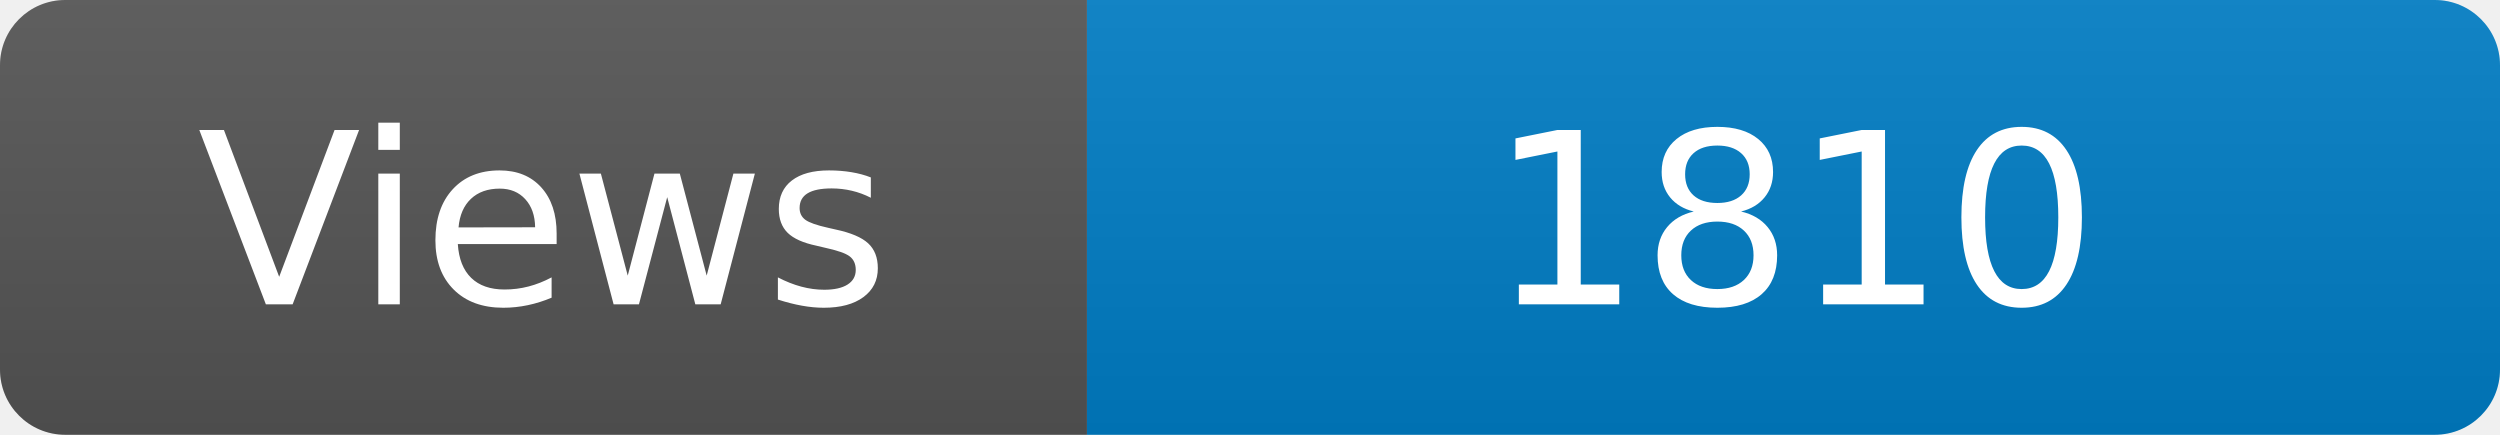
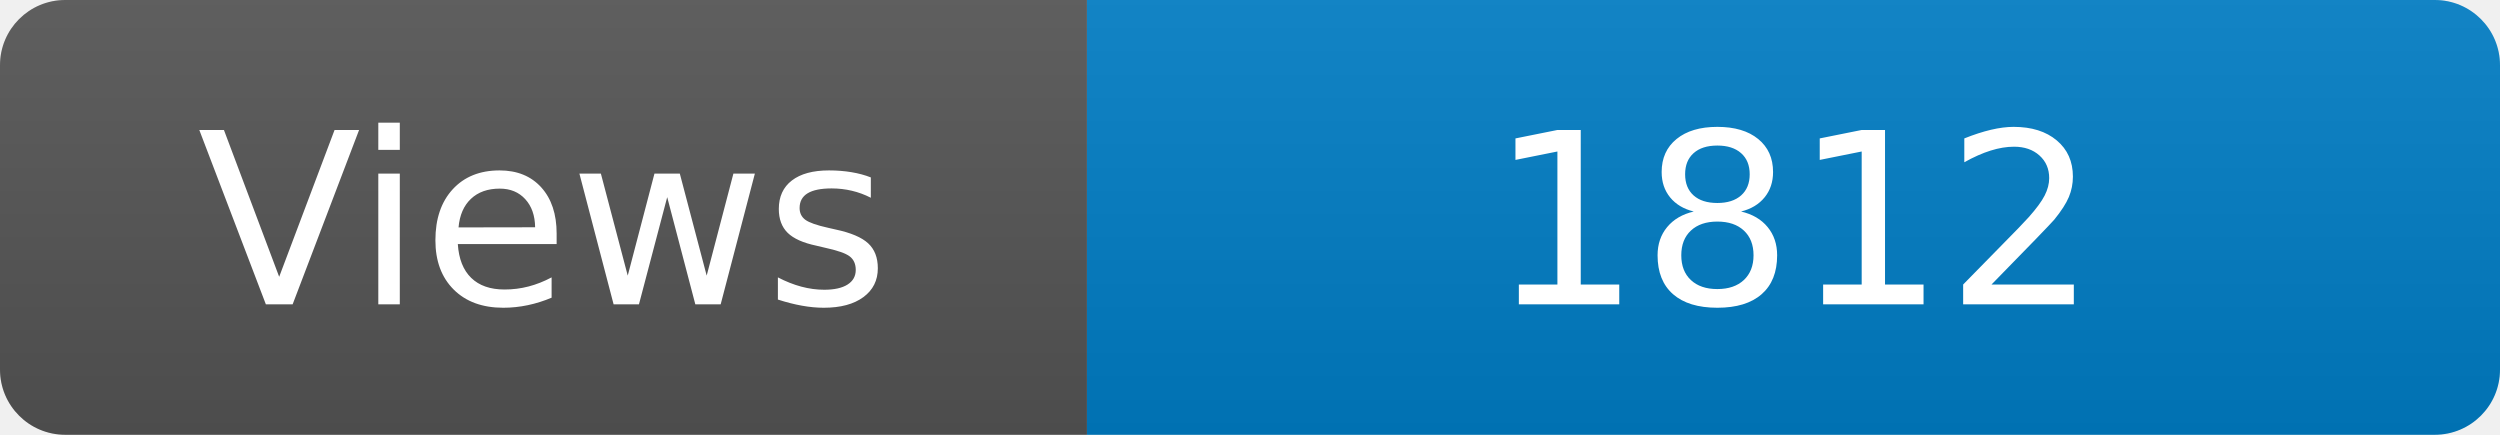
<svg xmlns="http://www.w3.org/2000/svg" width="115" height="20" role="img" aria-label="Maintained?: yes">
  <linearGradient id="s" x2="0" y2="100%">
    <stop offset="0" stop-color="#bbb" stop-opacity=".1" />
    <stop offset="1" stop-opacity=".1" />
  </linearGradient>
  <clipPath id="r">
    <rect width="115" height="20" rx="3" fill="#fff" />
  </clipPath>
  <g clip-path="url(#r)">
    <rect width="50" height="20" fill="#555" />
    <rect x="50" width="160" height="20" fill="#007ec6" />
    <rect width="115" height="20" fill="url(#s)" />
  </g>
  <g fill="#fff" text-anchor="middle" font-family="Verdana,Geneva,DejaVu Sans,sans-serif" font-size="110">
    <text x="250" y="140" transform="scale(.1)" fill="#fff">Views</text>
-     <text x="825" y="140" transform="scale(.1)" fill="#fff">1810</text>
+     <text x="825" y="140" transform="scale(.1)" fill="#fff">1812</text>
  </g>
</svg>
